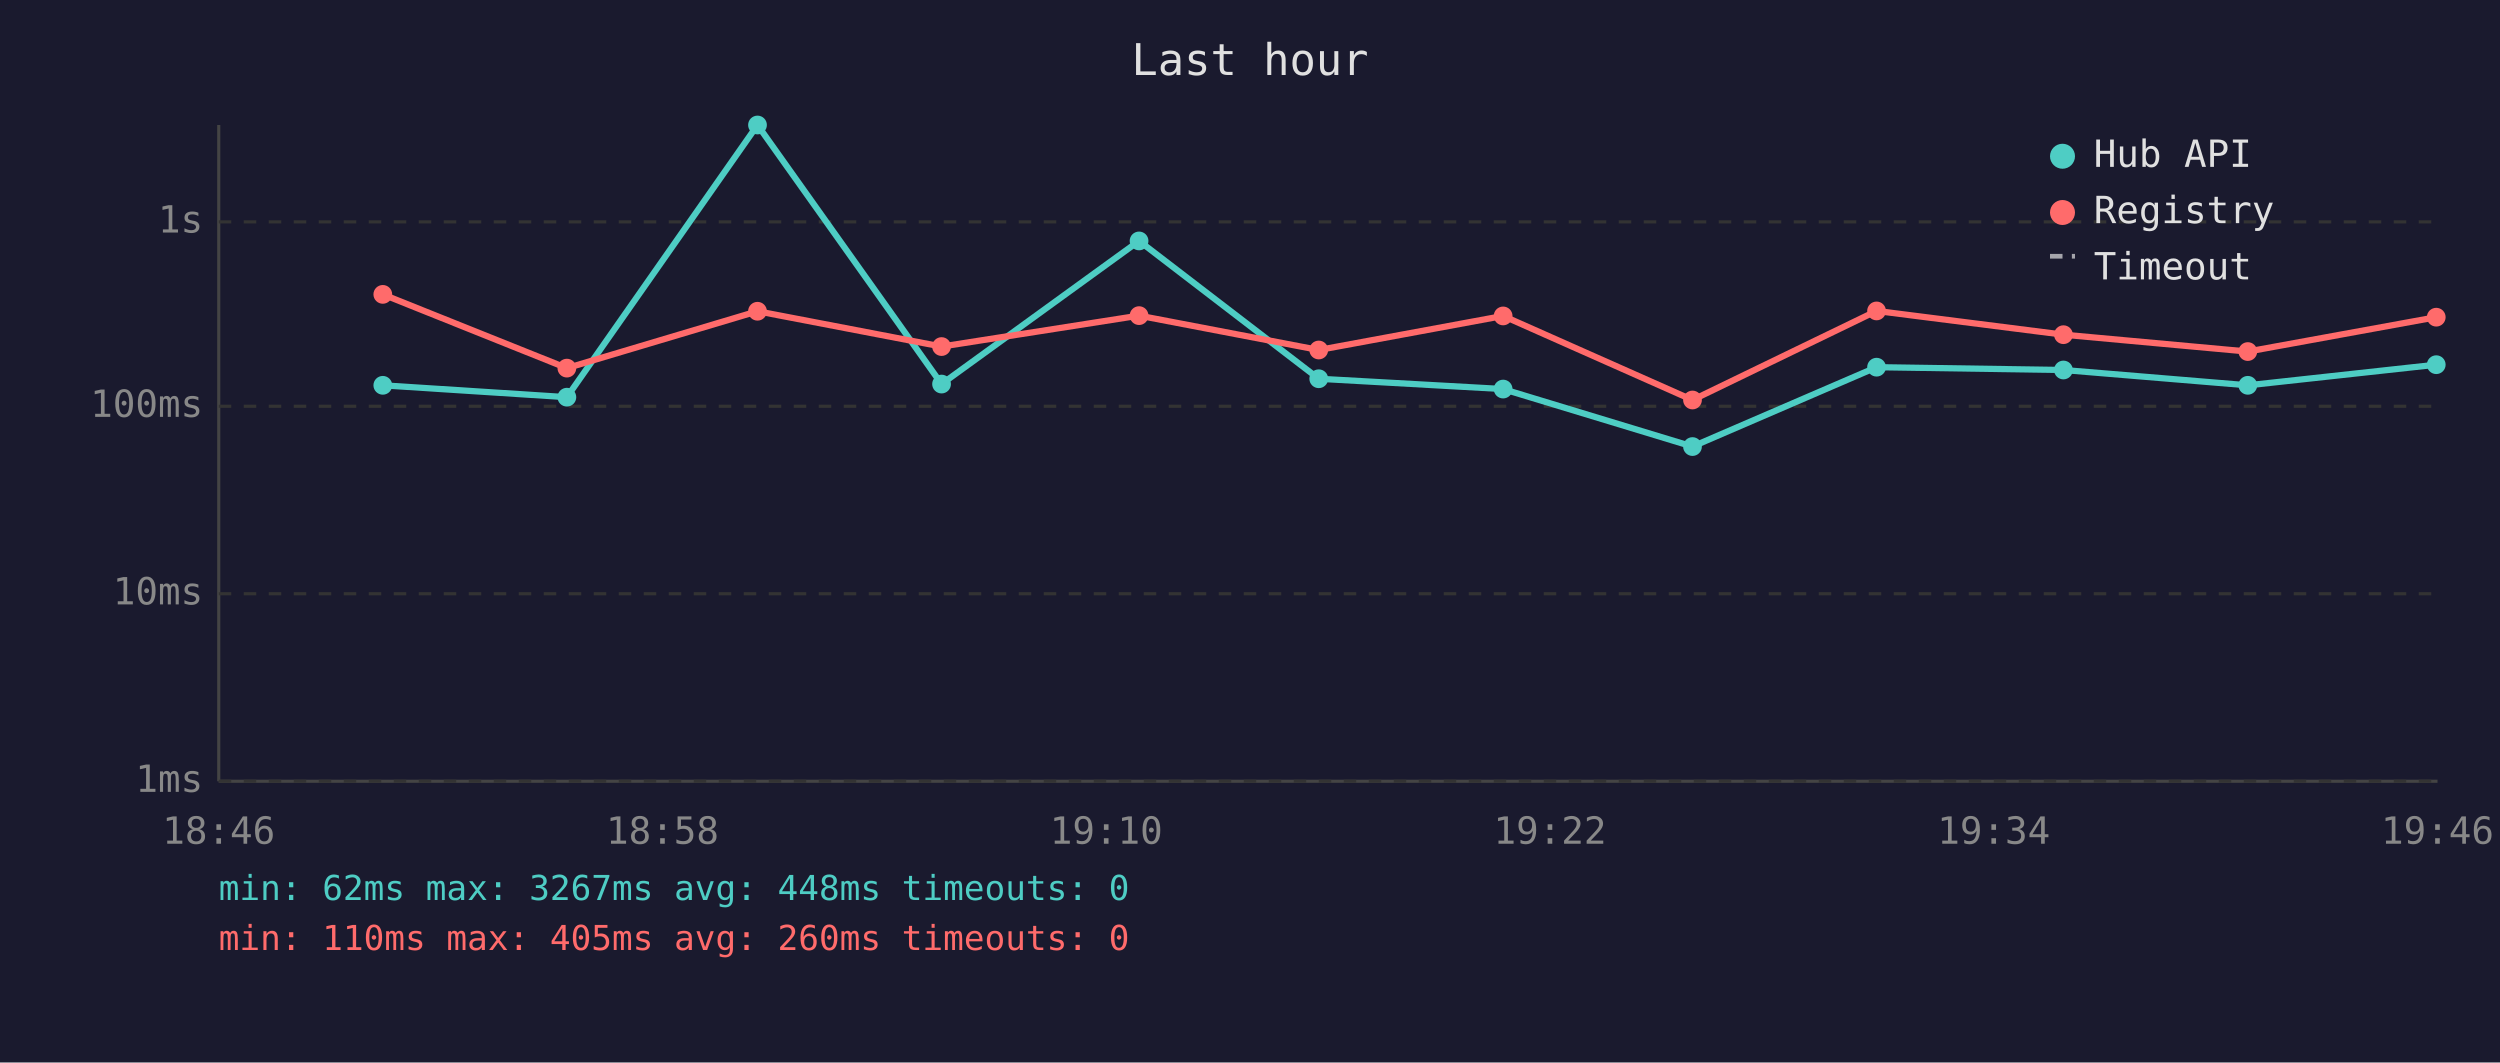
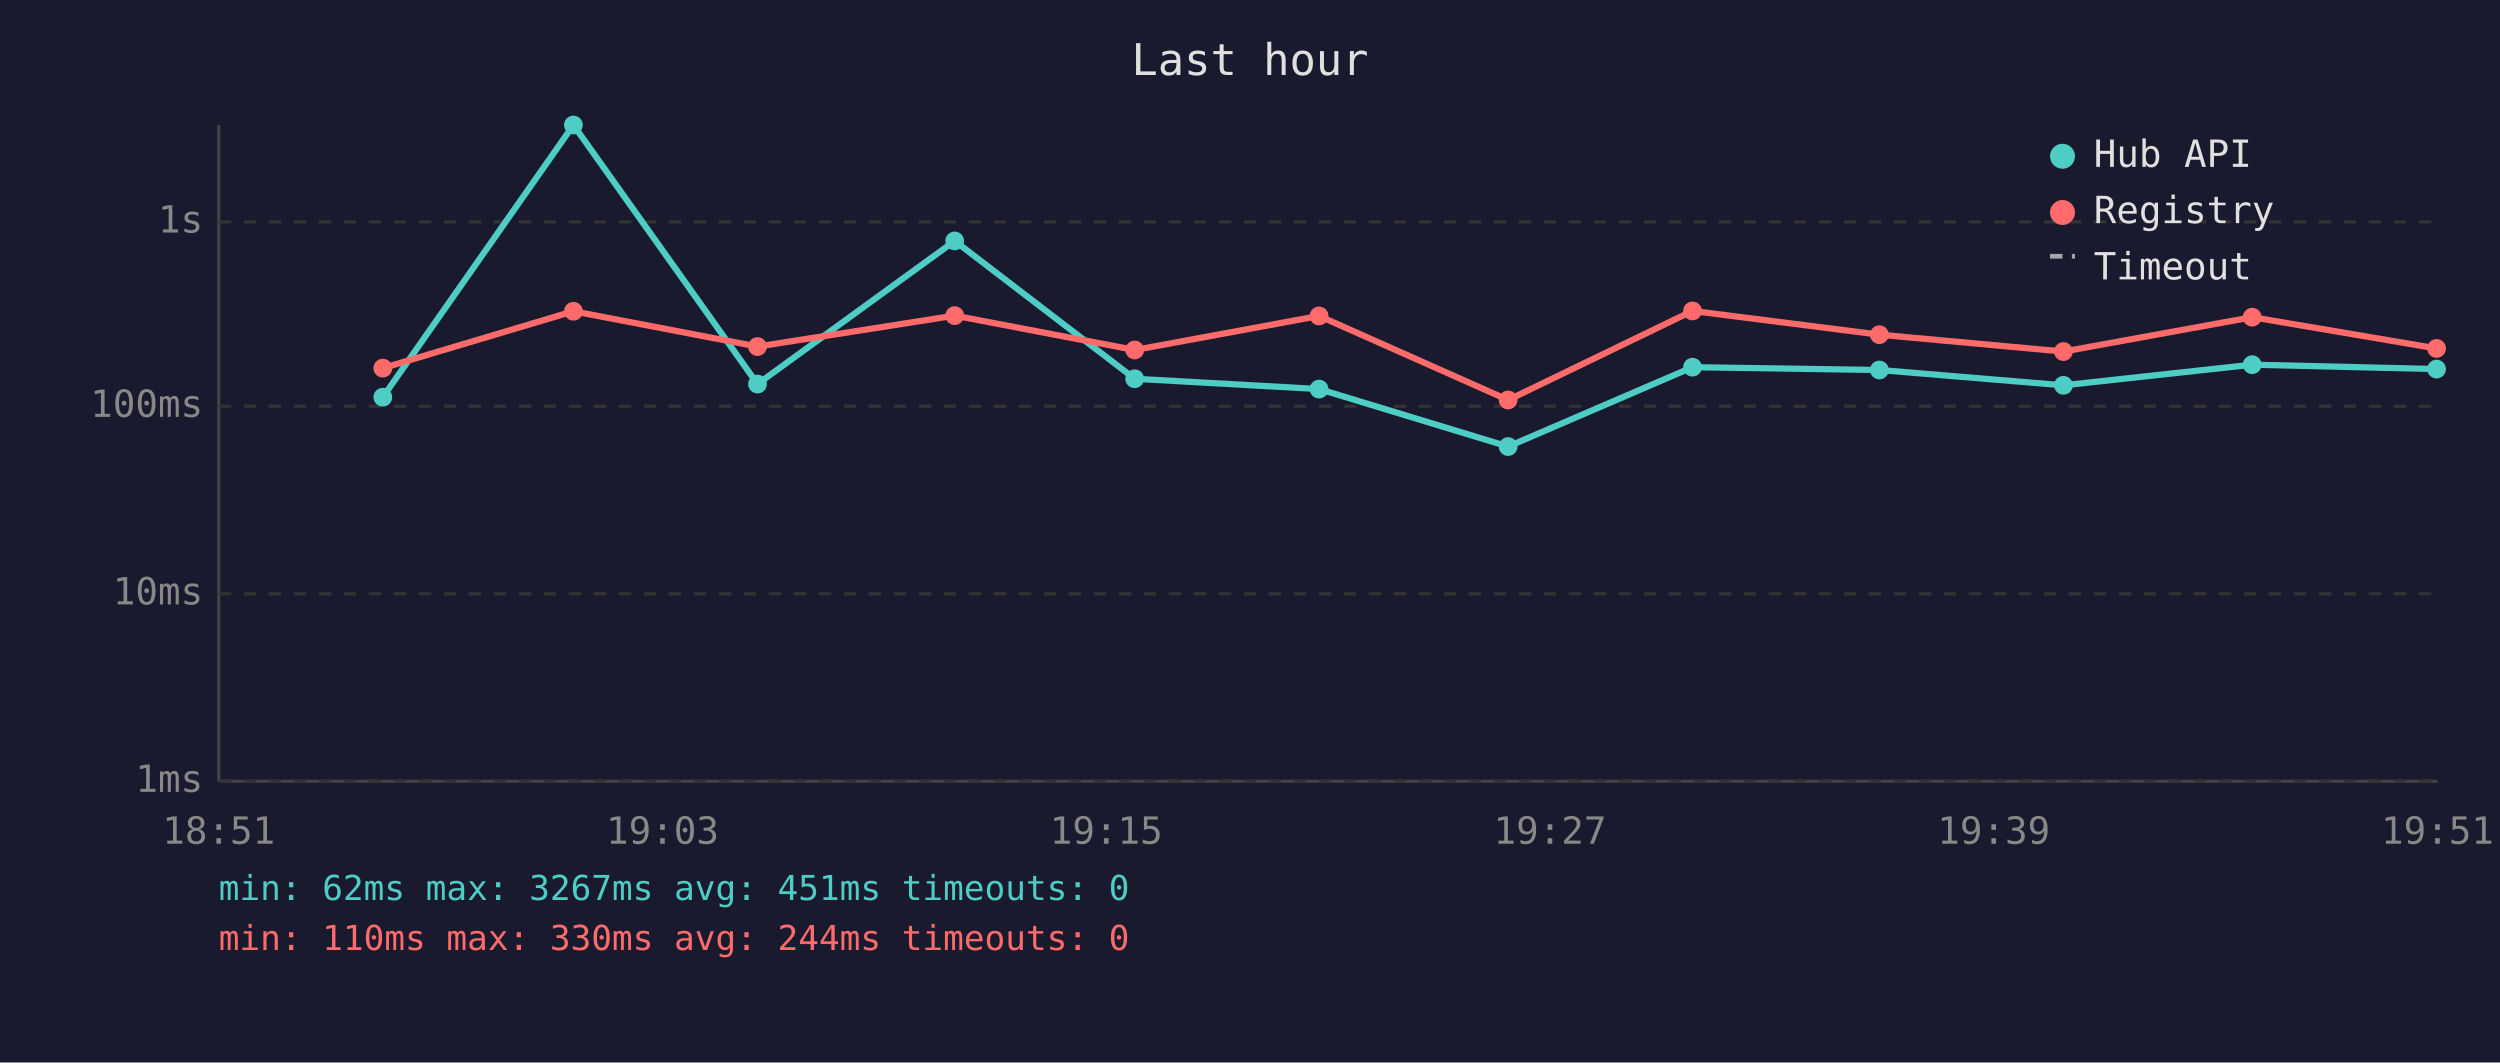
<svg xmlns="http://www.w3.org/2000/svg" viewBox="0 0 800 340" font-family="monospace" font-size="12">
  <rect width="800" height="340" fill="#1a1a2e" />
  <text x="400" y="24" fill="#e0e0e0" font-size="14" text-anchor="middle">Last hour</text>
  <line x1="70" y1="40" x2="70" y2="250" stroke="#444" stroke-width="1" />
  <line x1="70" y1="250" x2="780" y2="250" stroke="#444" stroke-width="1" />
  <line x1="70" y1="250" x2="780" y2="250" stroke="#333" stroke-width="1" stroke-dasharray="4" />
  <text x="65" y="250" fill="#888" text-anchor="end" dominant-baseline="middle">1ms</text>
  <line x1="70" y1="190" x2="780" y2="190" stroke="#333" stroke-width="1" stroke-dasharray="4" />
  <text x="65" y="190" fill="#888" text-anchor="end" dominant-baseline="middle">10ms</text>
  <line x1="70" y1="130" x2="780" y2="130" stroke="#333" stroke-width="1" stroke-dasharray="4" />
  <text x="65" y="130" fill="#888" text-anchor="end" dominant-baseline="middle">100ms</text>
  <line x1="70" y1="71" x2="780" y2="71" stroke="#333" stroke-width="1" stroke-dasharray="4" />
  <text x="65" y="71" fill="#888" text-anchor="end" dominant-baseline="middle">1s</text>
-   <text x="70" y="270" fill="#888" text-anchor="middle">18:46</text>
-   <text x="212" y="270" fill="#888" text-anchor="middle">18:58</text>
-   <text x="354" y="270" fill="#888" text-anchor="middle">19:10</text>
-   <text x="496" y="270" fill="#888" text-anchor="middle">19:22</text>
-   <text x="638" y="270" fill="#888" text-anchor="middle">19:34</text>
-   <text x="780" y="270" fill="#888" text-anchor="middle">19:46</text>
-   <polyline points="122.5,123.3 181.4,127.1 242.4,40.0 301.3,122.9 364.5,77.1 422.0,121.2 481.0,124.5 541.6,142.9 600.5,117.5 660.3,118.4 719.3,123.3 779.6,116.7" fill="none" stroke="#4ecdc4" stroke-width="2" opacity="1" />
-   <circle cx="122.5" cy="123.3" r="3" fill="#4ecdc4" />
-   <circle cx="181.4" cy="127.1" r="3" fill="#4ecdc4" />
-   <circle cx="242.4" cy="40.0" r="3" fill="#4ecdc4" />
-   <circle cx="301.3" cy="122.9" r="3" fill="#4ecdc4" />
-   <circle cx="364.5" cy="77.1" r="3" fill="#4ecdc4" />
-   <circle cx="422.0" cy="121.2" r="3" fill="#4ecdc4" />
-   <circle cx="481.0" cy="124.5" r="3" fill="#4ecdc4" />
-   <circle cx="541.6" cy="142.9" r="3" fill="#4ecdc4" />
-   <circle cx="600.5" cy="117.5" r="3" fill="#4ecdc4" />
-   <circle cx="660.3" cy="118.4" r="3" fill="#4ecdc4" />
-   <circle cx="719.3" cy="123.3" r="3" fill="#4ecdc4" />
-   <circle cx="779.6" cy="116.7" r="3" fill="#4ecdc4" />
-   <polyline points="122.5,94.2 181.4,117.8 242.4,99.6 301.3,110.9 364.5,101.0 422.0,112.0 481.0,101.1 541.6,128.0 600.5,99.5 660.3,107.1 719.3,112.5 779.6,101.5" fill="none" stroke="#ff6b6b" stroke-width="2" opacity="1" />
-   <circle cx="122.5" cy="94.2" r="3" fill="#ff6b6b" />
-   <circle cx="181.4" cy="117.8" r="3" fill="#ff6b6b" />
-   <circle cx="242.4" cy="99.6" r="3" fill="#ff6b6b" />
-   <circle cx="301.3" cy="110.9" r="3" fill="#ff6b6b" />
-   <circle cx="364.5" cy="101.0" r="3" fill="#ff6b6b" />
-   <circle cx="422.0" cy="112.0" r="3" fill="#ff6b6b" />
-   <circle cx="481.0" cy="101.1" r="3" fill="#ff6b6b" />
-   <circle cx="541.6" cy="128.0" r="3" fill="#ff6b6b" />
-   <circle cx="600.5" cy="99.5" r="3" fill="#ff6b6b" />
-   <circle cx="660.3" cy="107.1" r="3" fill="#ff6b6b" />
-   <circle cx="719.3" cy="112.5" r="3" fill="#ff6b6b" />
-   <circle cx="779.6" cy="101.5" r="3" fill="#ff6b6b" />
+   <text x="70" y="270" fill="#888" text-anchor="middle">18:51</text>
+   <text x="212" y="270" fill="#888" text-anchor="middle">19:03</text>
+   <text x="354" y="270" fill="#888" text-anchor="middle">19:15</text>
+   <text x="496" y="270" fill="#888" text-anchor="middle">19:27</text>
+   <text x="638" y="270" fill="#888" text-anchor="middle">19:39</text>
+   <text x="780" y="270" fill="#888" text-anchor="middle">19:51</text>
+   <polyline points="122.5,127.1 183.5,40.0 242.4,122.9 305.5,77.1 363.1,121.2 422.1,124.5 482.6,142.9 541.6,117.5 601.4,118.4 660.3,123.3 720.7,116.7 779.7,118.1" fill="none" stroke="#4ecdc4" stroke-width="2" opacity="1" />
+   <circle cx="122.5" cy="127.1" r="3" fill="#4ecdc4" />
+   <circle cx="183.5" cy="40.0" r="3" fill="#4ecdc4" />
+   <circle cx="242.4" cy="122.9" r="3" fill="#4ecdc4" />
+   <circle cx="305.5" cy="77.1" r="3" fill="#4ecdc4" />
+   <circle cx="363.1" cy="121.2" r="3" fill="#4ecdc4" />
+   <circle cx="422.1" cy="124.5" r="3" fill="#4ecdc4" />
+   <circle cx="482.6" cy="142.9" r="3" fill="#4ecdc4" />
+   <circle cx="541.6" cy="117.5" r="3" fill="#4ecdc4" />
+   <circle cx="601.4" cy="118.4" r="3" fill="#4ecdc4" />
+   <circle cx="660.3" cy="123.3" r="3" fill="#4ecdc4" />
+   <circle cx="720.7" cy="116.7" r="3" fill="#4ecdc4" />
+   <circle cx="779.7" cy="118.1" r="3" fill="#4ecdc4" />
+   <polyline points="122.5,117.8 183.5,99.6 242.4,110.9 305.5,101.0 363.1,112.0 422.1,101.1 482.6,128.0 541.6,99.5 601.4,107.1 660.3,112.5 720.7,101.5 779.7,111.5" fill="none" stroke="#ff6b6b" stroke-width="2" opacity="1" />
+   <circle cx="122.5" cy="117.8" r="3" fill="#ff6b6b" />
+   <circle cx="183.5" cy="99.6" r="3" fill="#ff6b6b" />
+   <circle cx="242.4" cy="110.9" r="3" fill="#ff6b6b" />
+   <circle cx="305.5" cy="101.0" r="3" fill="#ff6b6b" />
+   <circle cx="363.1" cy="112.0" r="3" fill="#ff6b6b" />
+   <circle cx="422.1" cy="101.1" r="3" fill="#ff6b6b" />
+   <circle cx="482.6" cy="128.0" r="3" fill="#ff6b6b" />
+   <circle cx="541.6" cy="99.5" r="3" fill="#ff6b6b" />
+   <circle cx="601.4" cy="107.1" r="3" fill="#ff6b6b" />
+   <circle cx="660.3" cy="112.5" r="3" fill="#ff6b6b" />
+   <circle cx="720.7" cy="101.5" r="3" fill="#ff6b6b" />
+   <circle cx="779.7" cy="111.5" r="3" fill="#ff6b6b" />
  <circle cx="660" cy="50" r="4" fill="#4ecdc4" />
  <text x="670" y="50" fill="#e0e0e0" dominant-baseline="middle">Hub API</text>
  <circle cx="660" cy="68" r="4" fill="#ff6b6b" />
  <text x="670" y="68" fill="#e0e0e0" dominant-baseline="middle">Registry</text>
  <line x1="656" y1="82" x2="664" y2="82" stroke="#e0e0e0" stroke-width="1.5" stroke-dasharray="4,3" opacity="0.7" />
  <text x="670" y="86" fill="#e0e0e0" dominant-baseline="middle">Timeout</text>
-   <text x="70" y="288" fill="#4ecdc4" font-size="11">min: 62ms  max: 3267ms  avg: 448ms  timeouts: 0</text>
-   <text x="70" y="304" fill="#ff6b6b" font-size="11">min: 110ms  max: 405ms  avg: 260ms  timeouts: 0</text>
+   <text x="70" y="288" fill="#4ecdc4" font-size="11">min: 62ms  max: 3267ms  avg: 451ms  timeouts: 0</text>
+   <text x="70" y="304" fill="#ff6b6b" font-size="11">min: 110ms  max: 330ms  avg: 244ms  timeouts: 0</text>
</svg>
